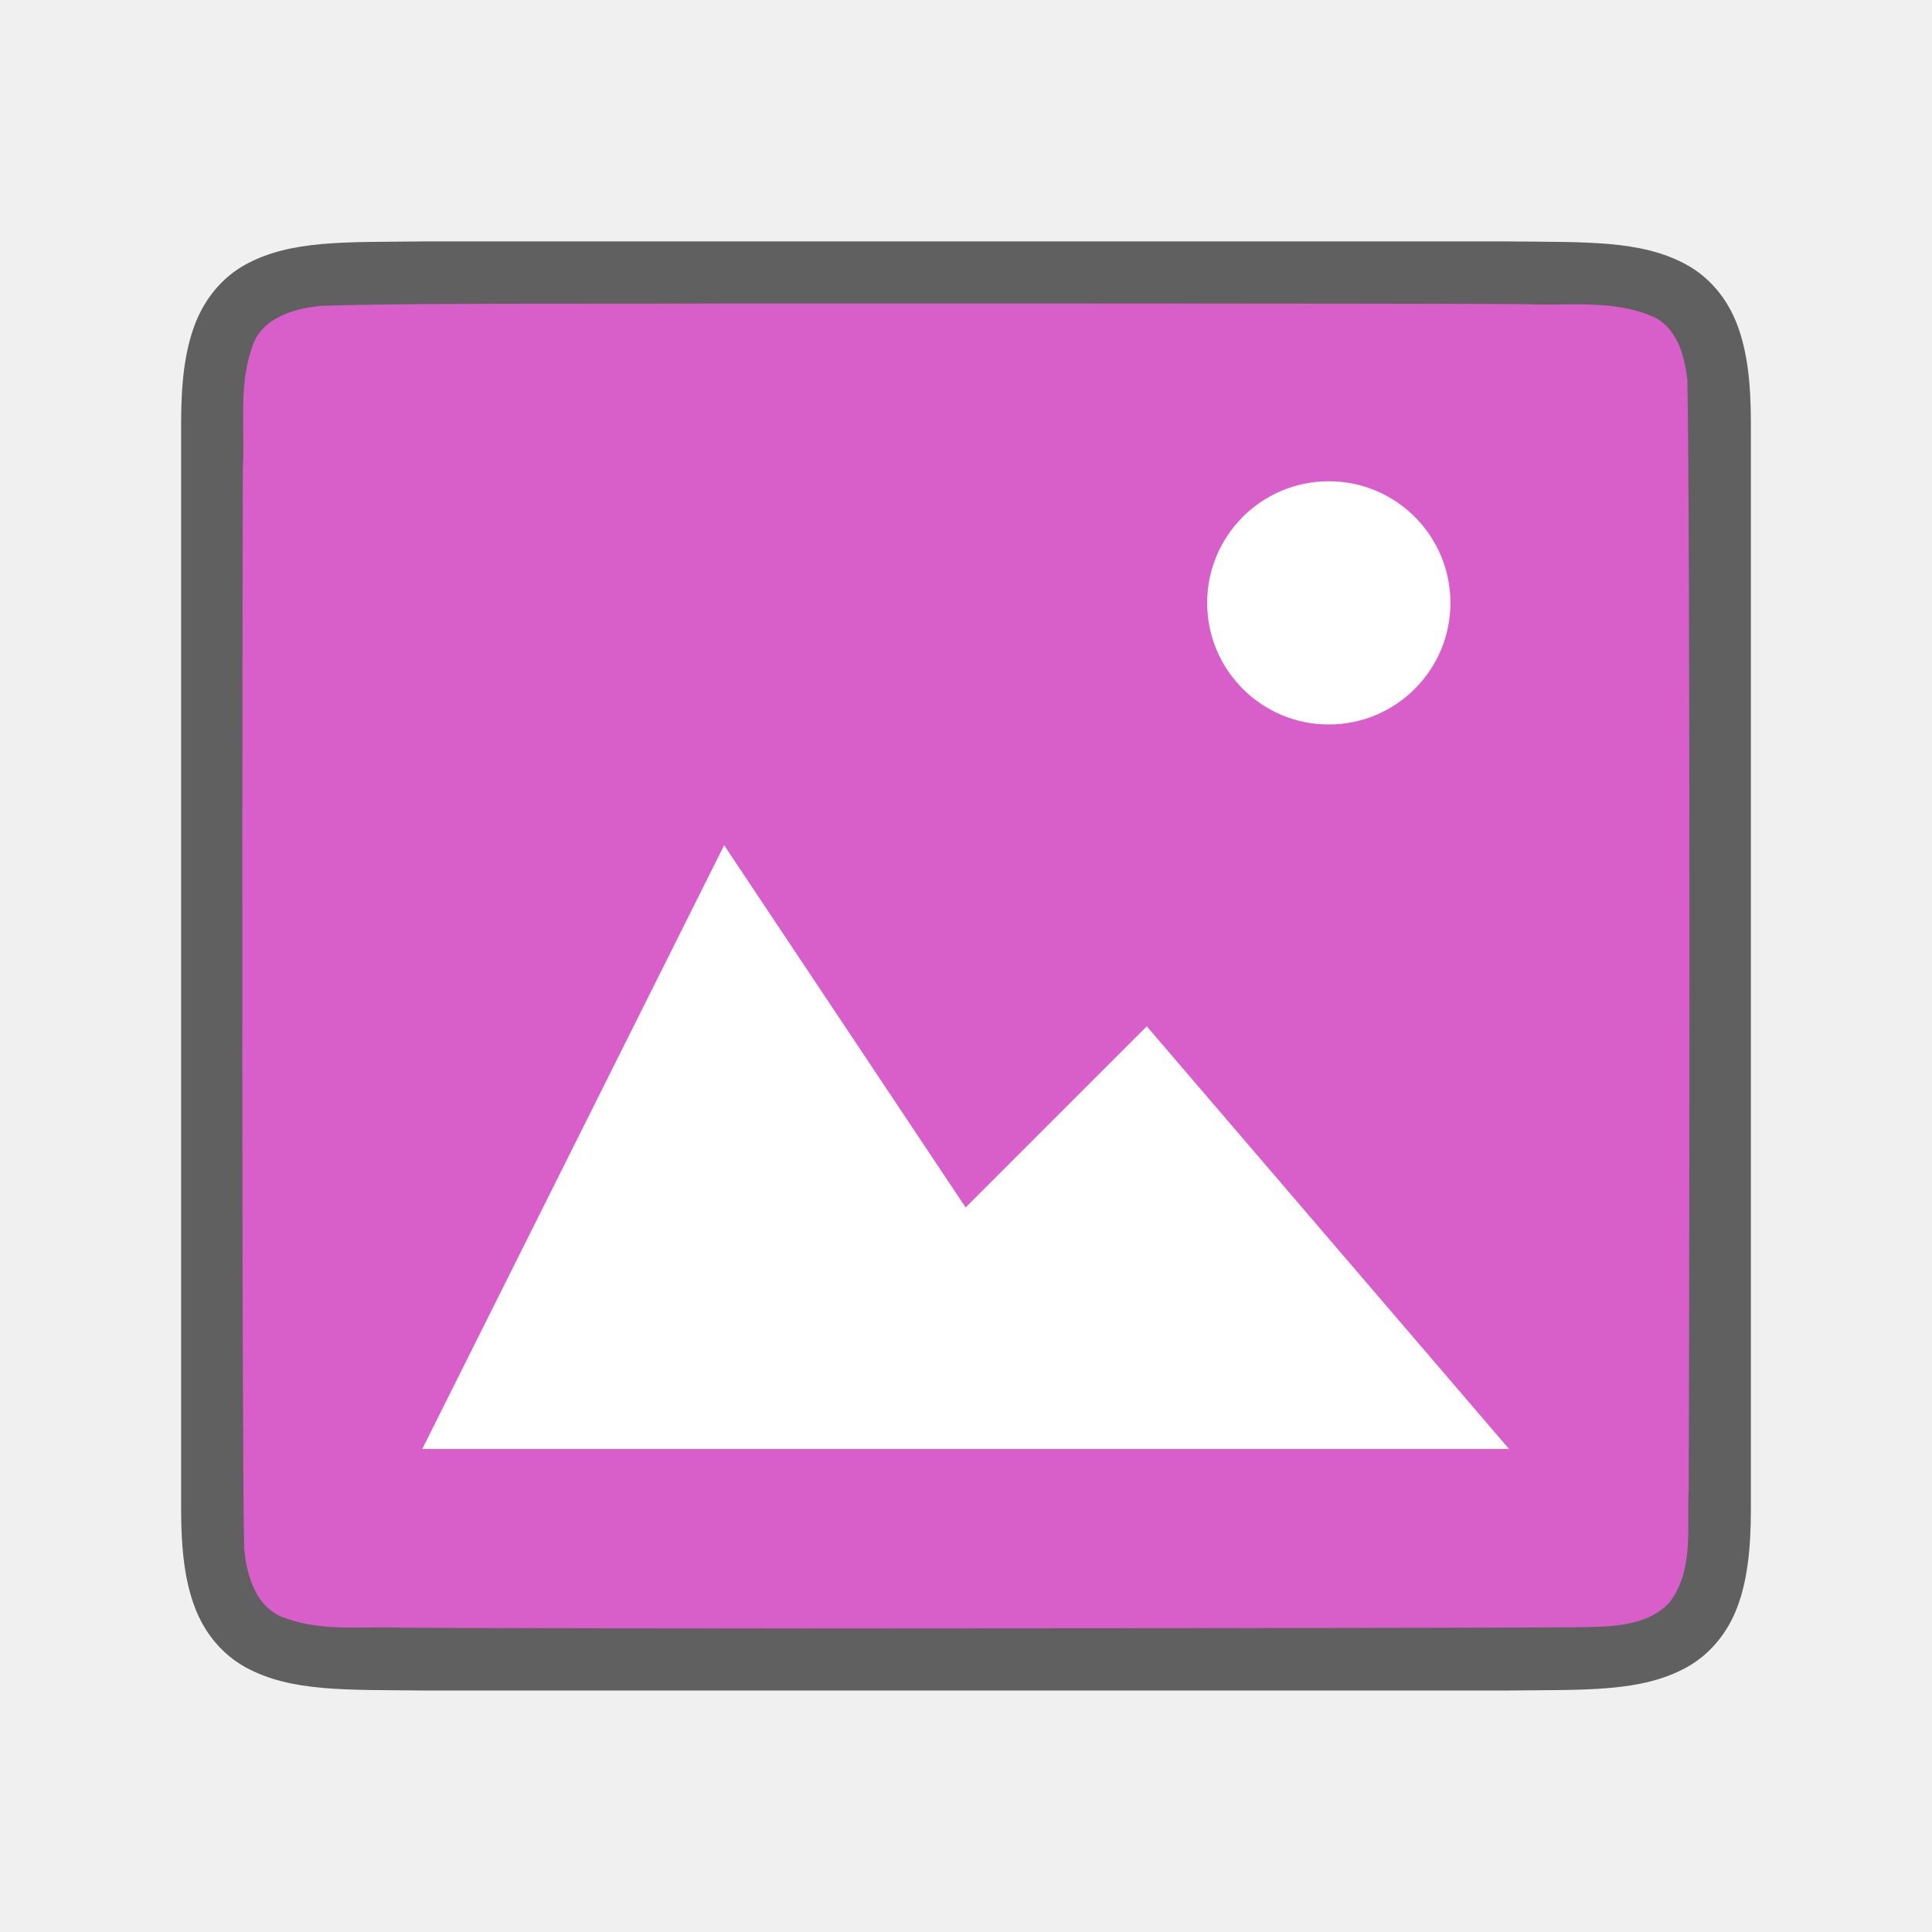
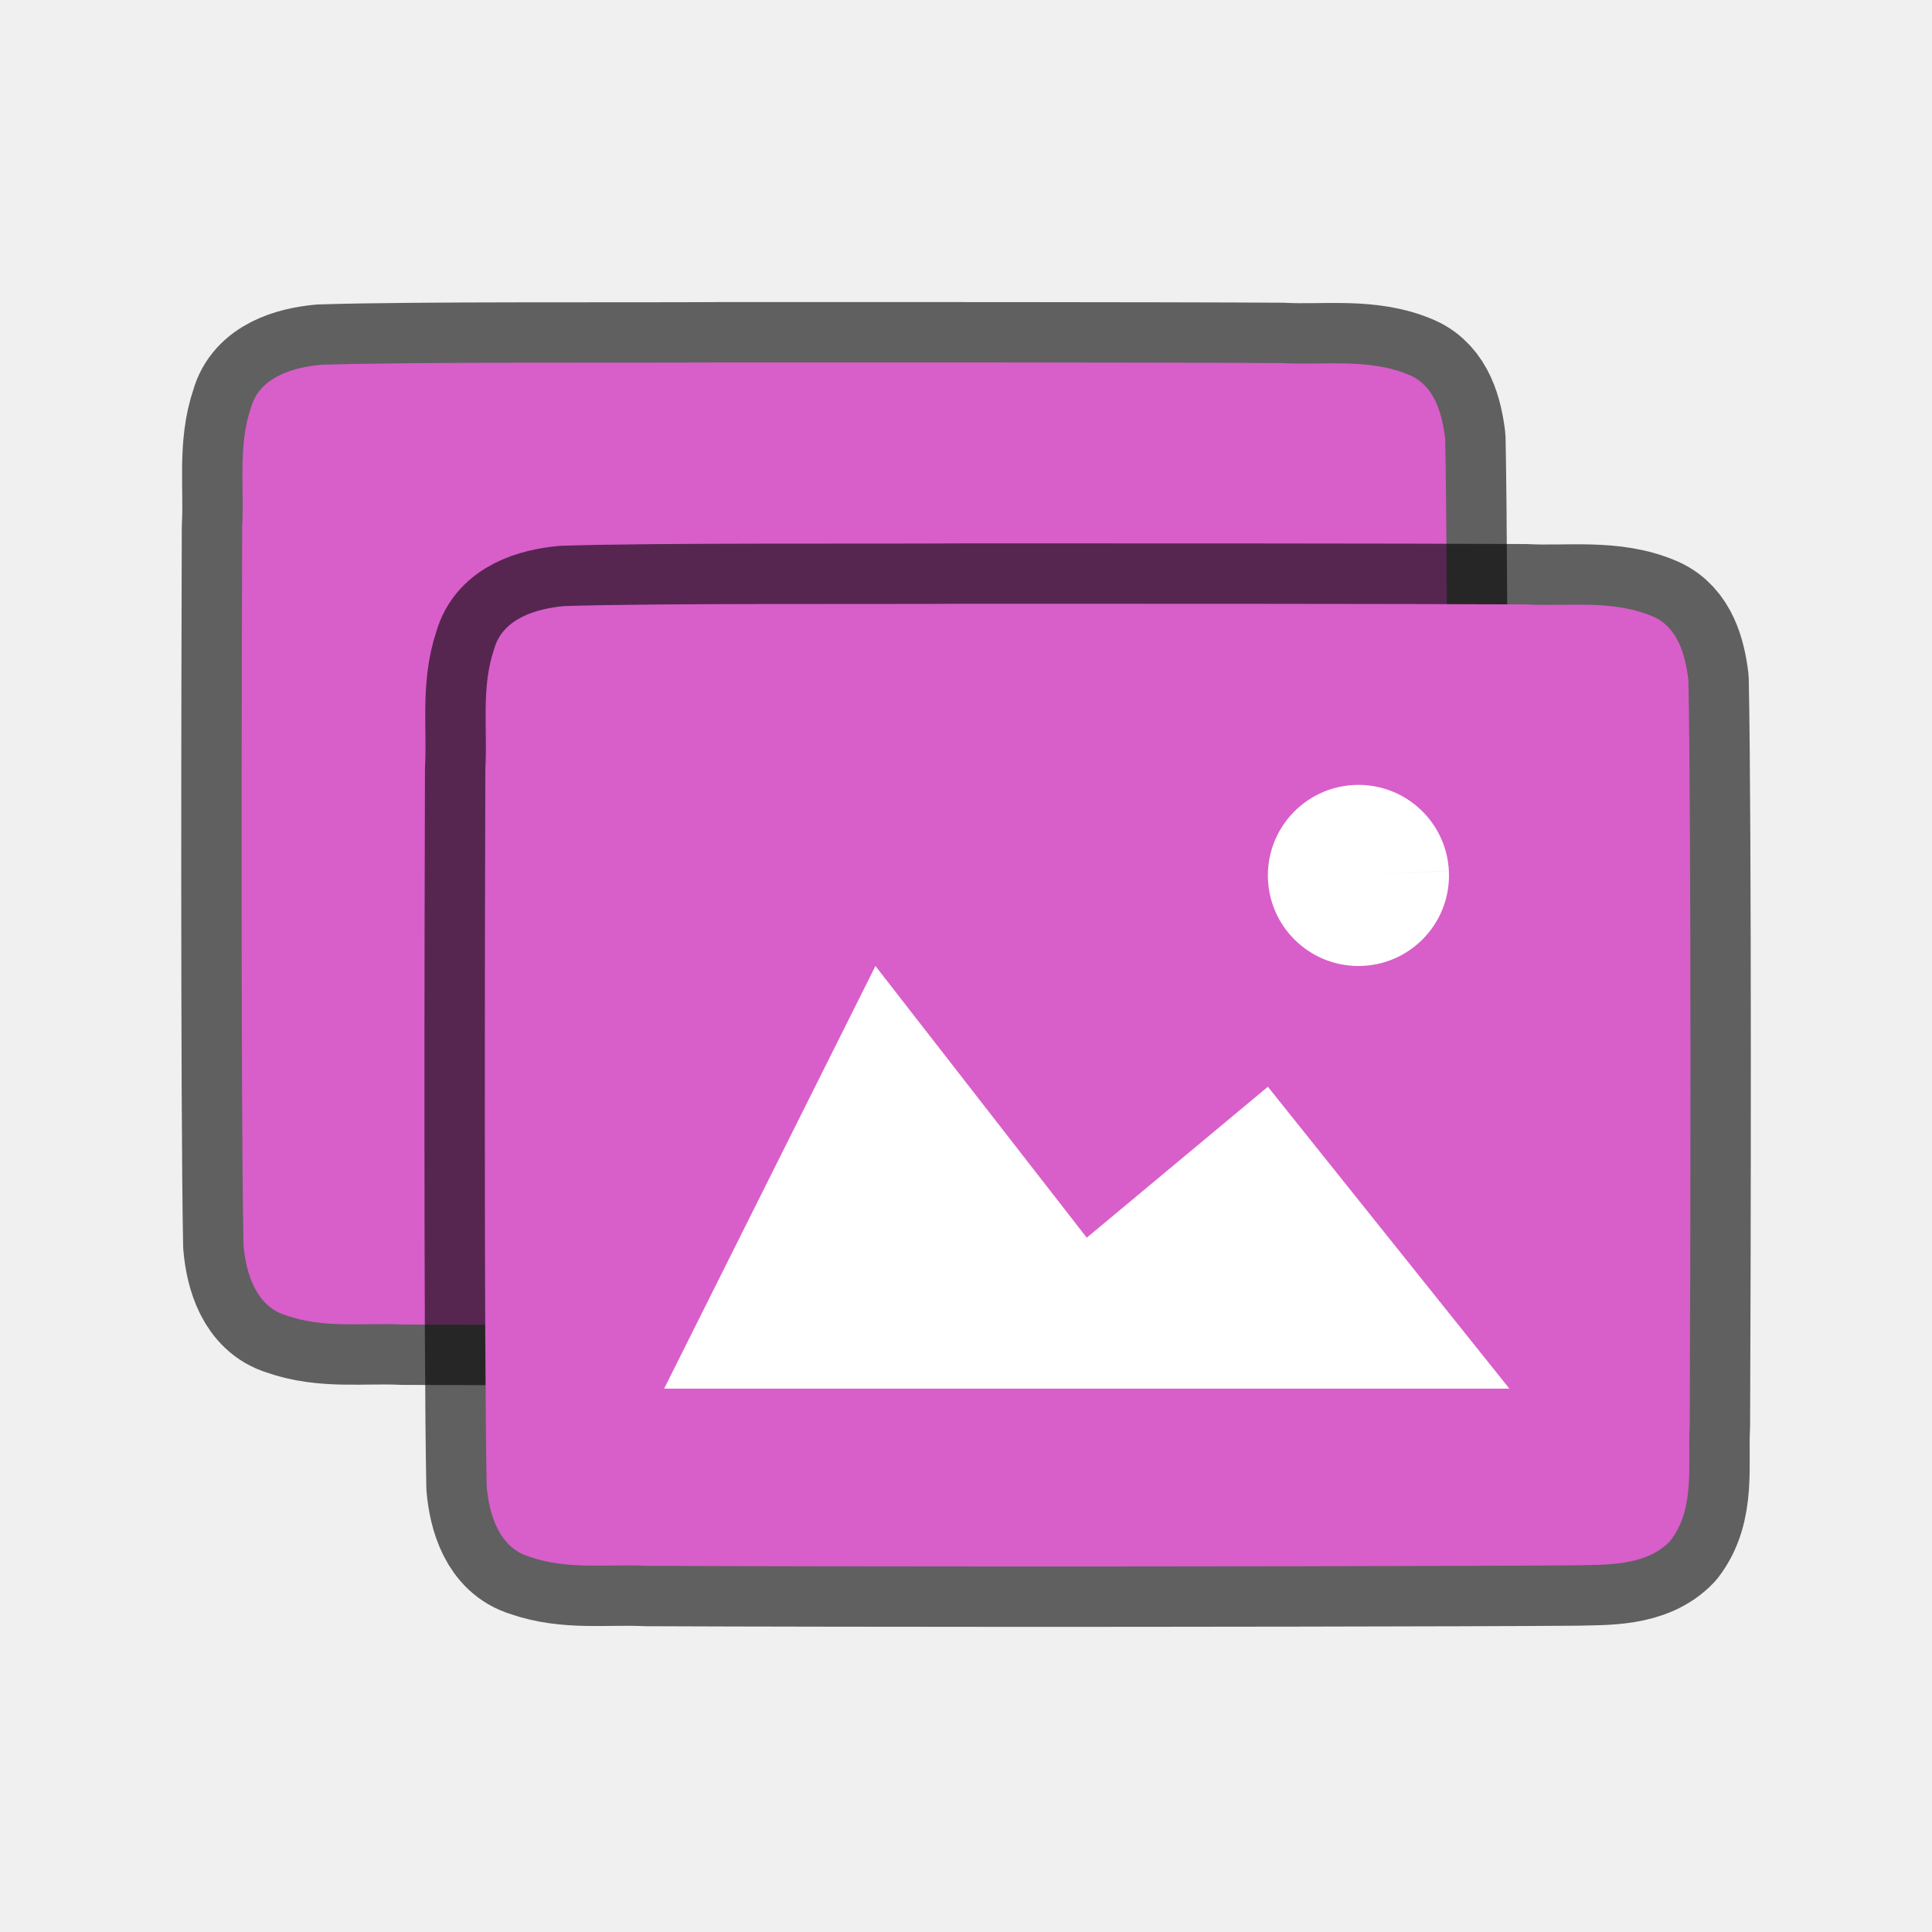
<svg xmlns="http://www.w3.org/2000/svg" viewBox="0 0 32 32" version="1.1" id="svg4">
  <defs id="defs8" />
-   <path id="path4237-1" d="M 6.994,3.999 C 5.736,4.014 4.815,3.969 4.062,4.384 3.686,4.592 3.389,4.943 3.225,5.382 3.06,5.821 3,6.342 3,6.999 V 8.487 25 c 0,0.658 0.06,1.179 0.225,1.617 0.165,0.439 0.462,0.789 0.838,0.996 C 4.815,28.028 5.736,27.985 6.994,28 h 0.002 H 25.002 25.006 c 1.258,-0.015 2.179,0.031 2.932,-0.385 0.376,-0.208 0.673,-0.559 0.838,-0.998 C 28.94,26.179 29,25.658 29,25 V 8.466 6.999 c 0,-0.658 -0.06,-1.179 -0.225,-1.617 -0.165,-0.439 -0.462,-0.789 -0.838,-0.996 -0.753,-0.415 -1.674,-0.372 -2.932,-0.387 h -0.002 -18.006 z" style="font-style:normal;font-variant:normal;font-weight:normal;font-stretch:normal;font-size:15px;line-height:125%;font-family:Ubuntu;-inkscape-font-specification:Ubuntu;text-align:center;letter-spacing:0px;word-spacing:0px;writing-mode:lr-tb;text-anchor:middle;display:inline;opacity:0.6;fill:#000000;fill-opacity:1;stroke:none;stroke-width:1" />
-   <path id="path1993" d="m 11.983,5.026 c -1.557,0.011 -5.11,-0.012 -6.66,0.039 -0.461,0.043 -1.016,0.206 -1.155,0.71 -0.219,0.635 -0.108,1.334 -0.146,1.982 -0.008,2.297 -0.023,15.597 0.022,17.886 0.039,0.462 0.203,1.013 0.699,1.164 0.632,0.225 1.284,0.123 1.936,0.154 1.424,0.007 4.851,0.011 6.276,0.011 1.705,3.5e-4 11.408,-0.005 13.107,-0.019 0.512,-0.012 1.184,0.02 1.585,-0.405 0.421,-0.54 0.287,-1.268 0.323,-1.904 0.012,-2.444 0.028,-15.911 -0.022,-18.357 -0.049,-0.402 -0.17,-0.863 -0.575,-1.044 -0.668,-0.294 -1.426,-0.168 -2.126,-0.206 -1.754,-0.012 -11.509,-0.012 -13.263,-0.011 z" style="opacity:1;vector-effect:none;fill:#d85eca;fill-opacity:1;stroke:none;stroke-width:1;stroke-linecap:round;stroke-linejoin:bevel;stroke-miterlimit:4;stroke-dasharray:none;stroke-dashoffset:0;stroke-opacity:1" />
-   <path style="color:#000000;display:inline;overflow:visible;visibility:visible;opacity:1;fill:#ffffff;fill-opacity:1;fill-rule:nonzero;stroke:none;stroke-width:18.285;marker:none;enable-background:accumulate" d="m 11.994,13.999 -5,10 H 24.994 l -6,-7 -3,3 z" id="path1099" />
-   <path style="opacity:1;vector-effect:none;fill:#ffffff;fill-opacity:1;stroke:none;stroke-width:4.029;stroke-linecap:round;stroke-linejoin:bevel;stroke-miterlimit:4;stroke-dasharray:none;stroke-dashoffset:0;stroke-opacity:1" id="path3397" d="m 24.021,9.883 a 2.014,2.014 0 0 1 -1.91,2.114 2.014,2.014 0 0 1 -2.114,-1.909 2.014,2.014 0 0 1 1.909,-2.114 2.014,2.014 0 0 1 2.115,1.909" />
+   <path id="path844" d="m 11.972,6.003 c -1.557,0.011 -5.11,-0.012 -6.66,0.039 -0.461,0.043 -1.016,0.206 -1.155,0.71 -0.219,0.635 -0.108,1.334 -0.146,1.982 -0.008,2.297 -0.023,9.597 0.022,11.886 0.039,0.462 0.203,1.013 0.699,1.164 0.632,0.225 1.284,0.123 1.936,0.154 1.424,0.007 4.851,0.011 6.276,0.011 1.705,3.5e-4 7.408,-0.005 9.107,-0.019 0.512,-0.012 1.184,0.02 1.585,-0.405 0.421,-0.54 0.287,-1.268 0.323,-1.904 0.012,-2.444 0.028,-9.911 -0.022,-12.357 C 23.887,6.862 23.767,6.401 23.362,6.22 22.693,5.925 21.935,6.052 21.236,6.014 19.481,6.002 13.727,6.002 11.972,6.003 Z" style="opacity:0.6;vector-effect:none;fill:#000000;fill-opacity:1;stroke:#000000;stroke-width:2;stroke-linecap:round;stroke-linejoin:bevel;stroke-miterlimit:4;stroke-dasharray:none;stroke-dashoffset:0;stroke-opacity:1" />
+   <path id="path846" d="m 11.972,6.003 c -1.557,0.011 -5.11,-0.012 -6.66,0.039 -0.461,0.043 -1.016,0.206 -1.155,0.71 -0.219,0.635 -0.108,1.334 -0.146,1.982 -0.008,2.297 -0.023,9.597 0.022,11.886 0.039,0.462 0.203,1.013 0.699,1.164 0.632,0.225 1.284,0.123 1.936,0.154 1.424,0.007 4.851,0.011 6.276,0.011 1.705,3.5e-4 7.408,-0.005 9.107,-0.019 0.512,-0.012 1.184,0.02 1.585,-0.405 0.421,-0.54 0.287,-1.268 0.323,-1.904 0.012,-2.444 0.028,-9.911 -0.022,-12.357 C 23.887,6.862 23.767,6.401 23.362,6.22 22.693,5.925 21.935,6.052 21.236,6.014 19.481,6.002 13.727,6.002 11.972,6.003 Z" style="opacity:1;vector-effect:none;fill:#d85eca;fill-opacity:1;stroke:none;stroke-width:1;stroke-linecap:round;stroke-linejoin:bevel;stroke-miterlimit:4;stroke-dasharray:none;stroke-dashoffset:0;stroke-opacity:1" />
+   <path id="path834" d="m 16,10 c -1.557,0.011 -5.11,-0.012 -6.66,0.039 -0.461,0.043 -1.016,0.206 -1.155,0.71 -0.219,0.635 -0.108,1.334 -0.146,1.982 -0.008,2.297 -0.023,9.597 0.022,11.886 0.039,0.462 0.203,1.013 0.699,1.164 0.632,0.225 1.284,0.123 1.936,0.154 1.424,0.007 4.851,0.011 6.276,0.011 1.705,3.5e-4 7.408,-0.005 9.107,-0.019 0.512,-0.012 1.184,0.02 1.585,-0.405 0.421,-0.54 0.287,-1.268 0.323,-1.904 0.012,-2.444 0.028,-9.911 -0.022,-12.357 -0.049,-0.402 -0.17,-0.863 -0.575,-1.044 C 26.721,9.923 25.963,10.049 25.263,10.011 23.509,10 17.754,9.999 16,10 Z" style="opacity:0.6;vector-effect:none;fill:#000000;fill-opacity:1;stroke:#000000;stroke-width:2;stroke-linecap:round;stroke-linejoin:bevel;stroke-miterlimit:4;stroke-dasharray:none;stroke-dashoffset:0;stroke-opacity:1" />
+   <path id="path1993" d="m 16,10 c -1.557,0.011 -5.11,-0.012 -6.66,0.039 -0.461,0.043 -1.016,0.206 -1.155,0.71 -0.219,0.635 -0.108,1.334 -0.146,1.982 -0.008,2.297 -0.023,9.597 0.022,11.886 0.039,0.462 0.203,1.013 0.699,1.164 0.632,0.225 1.284,0.123 1.936,0.154 1.424,0.007 4.851,0.011 6.276,0.011 1.705,3.5e-4 7.408,-0.005 9.107,-0.019 0.512,-0.012 1.184,0.02 1.585,-0.405 0.421,-0.54 0.287,-1.268 0.323,-1.904 0.012,-2.444 0.028,-9.911 -0.022,-12.357 -0.049,-0.402 -0.17,-0.863 -0.575,-1.044 C 26.721,9.923 25.963,10.049 25.263,10.011 23.509,10 17.754,9.999 16,10 Z" style="opacity:1;vector-effect:none;fill:#d85eca;fill-opacity:1;stroke:none;stroke-width:1;stroke-linecap:round;stroke-linejoin:bevel;stroke-miterlimit:4;stroke-dasharray:none;stroke-dashoffset:0;stroke-opacity:1" />
+   <path style="color:#000000;display:inline;overflow:visible;visibility:visible;opacity:1;fill:#ffffff;fill-opacity:1;fill-rule:nonzero;stroke:none;stroke-width:18.285;marker:none;enable-background:accumulate" d="M 14.5,16 11,23 h 14 l -4,-5 -3,2.5 z" id="path1099" />
+   <path style="opacity:1;vector-effect:none;fill:#ffffff;fill-opacity:1;stroke:none;stroke-width:3;stroke-linecap:round;stroke-linejoin:bevel;stroke-miterlimit:4;stroke-dasharray:none;stroke-dashoffset:0;stroke-opacity:1" id="path3397" d="m 23.998,14.424 a 1.5,1.5 0 0 1 -1.422,1.574 1.5,1.5 0 0 1 -1.574,-1.422 1.5,1.5 0 0 1 1.421,-1.574 1.5,1.5 0 0 1 1.575,1.421 L 22.5,14.5 Z" />
</svg>
